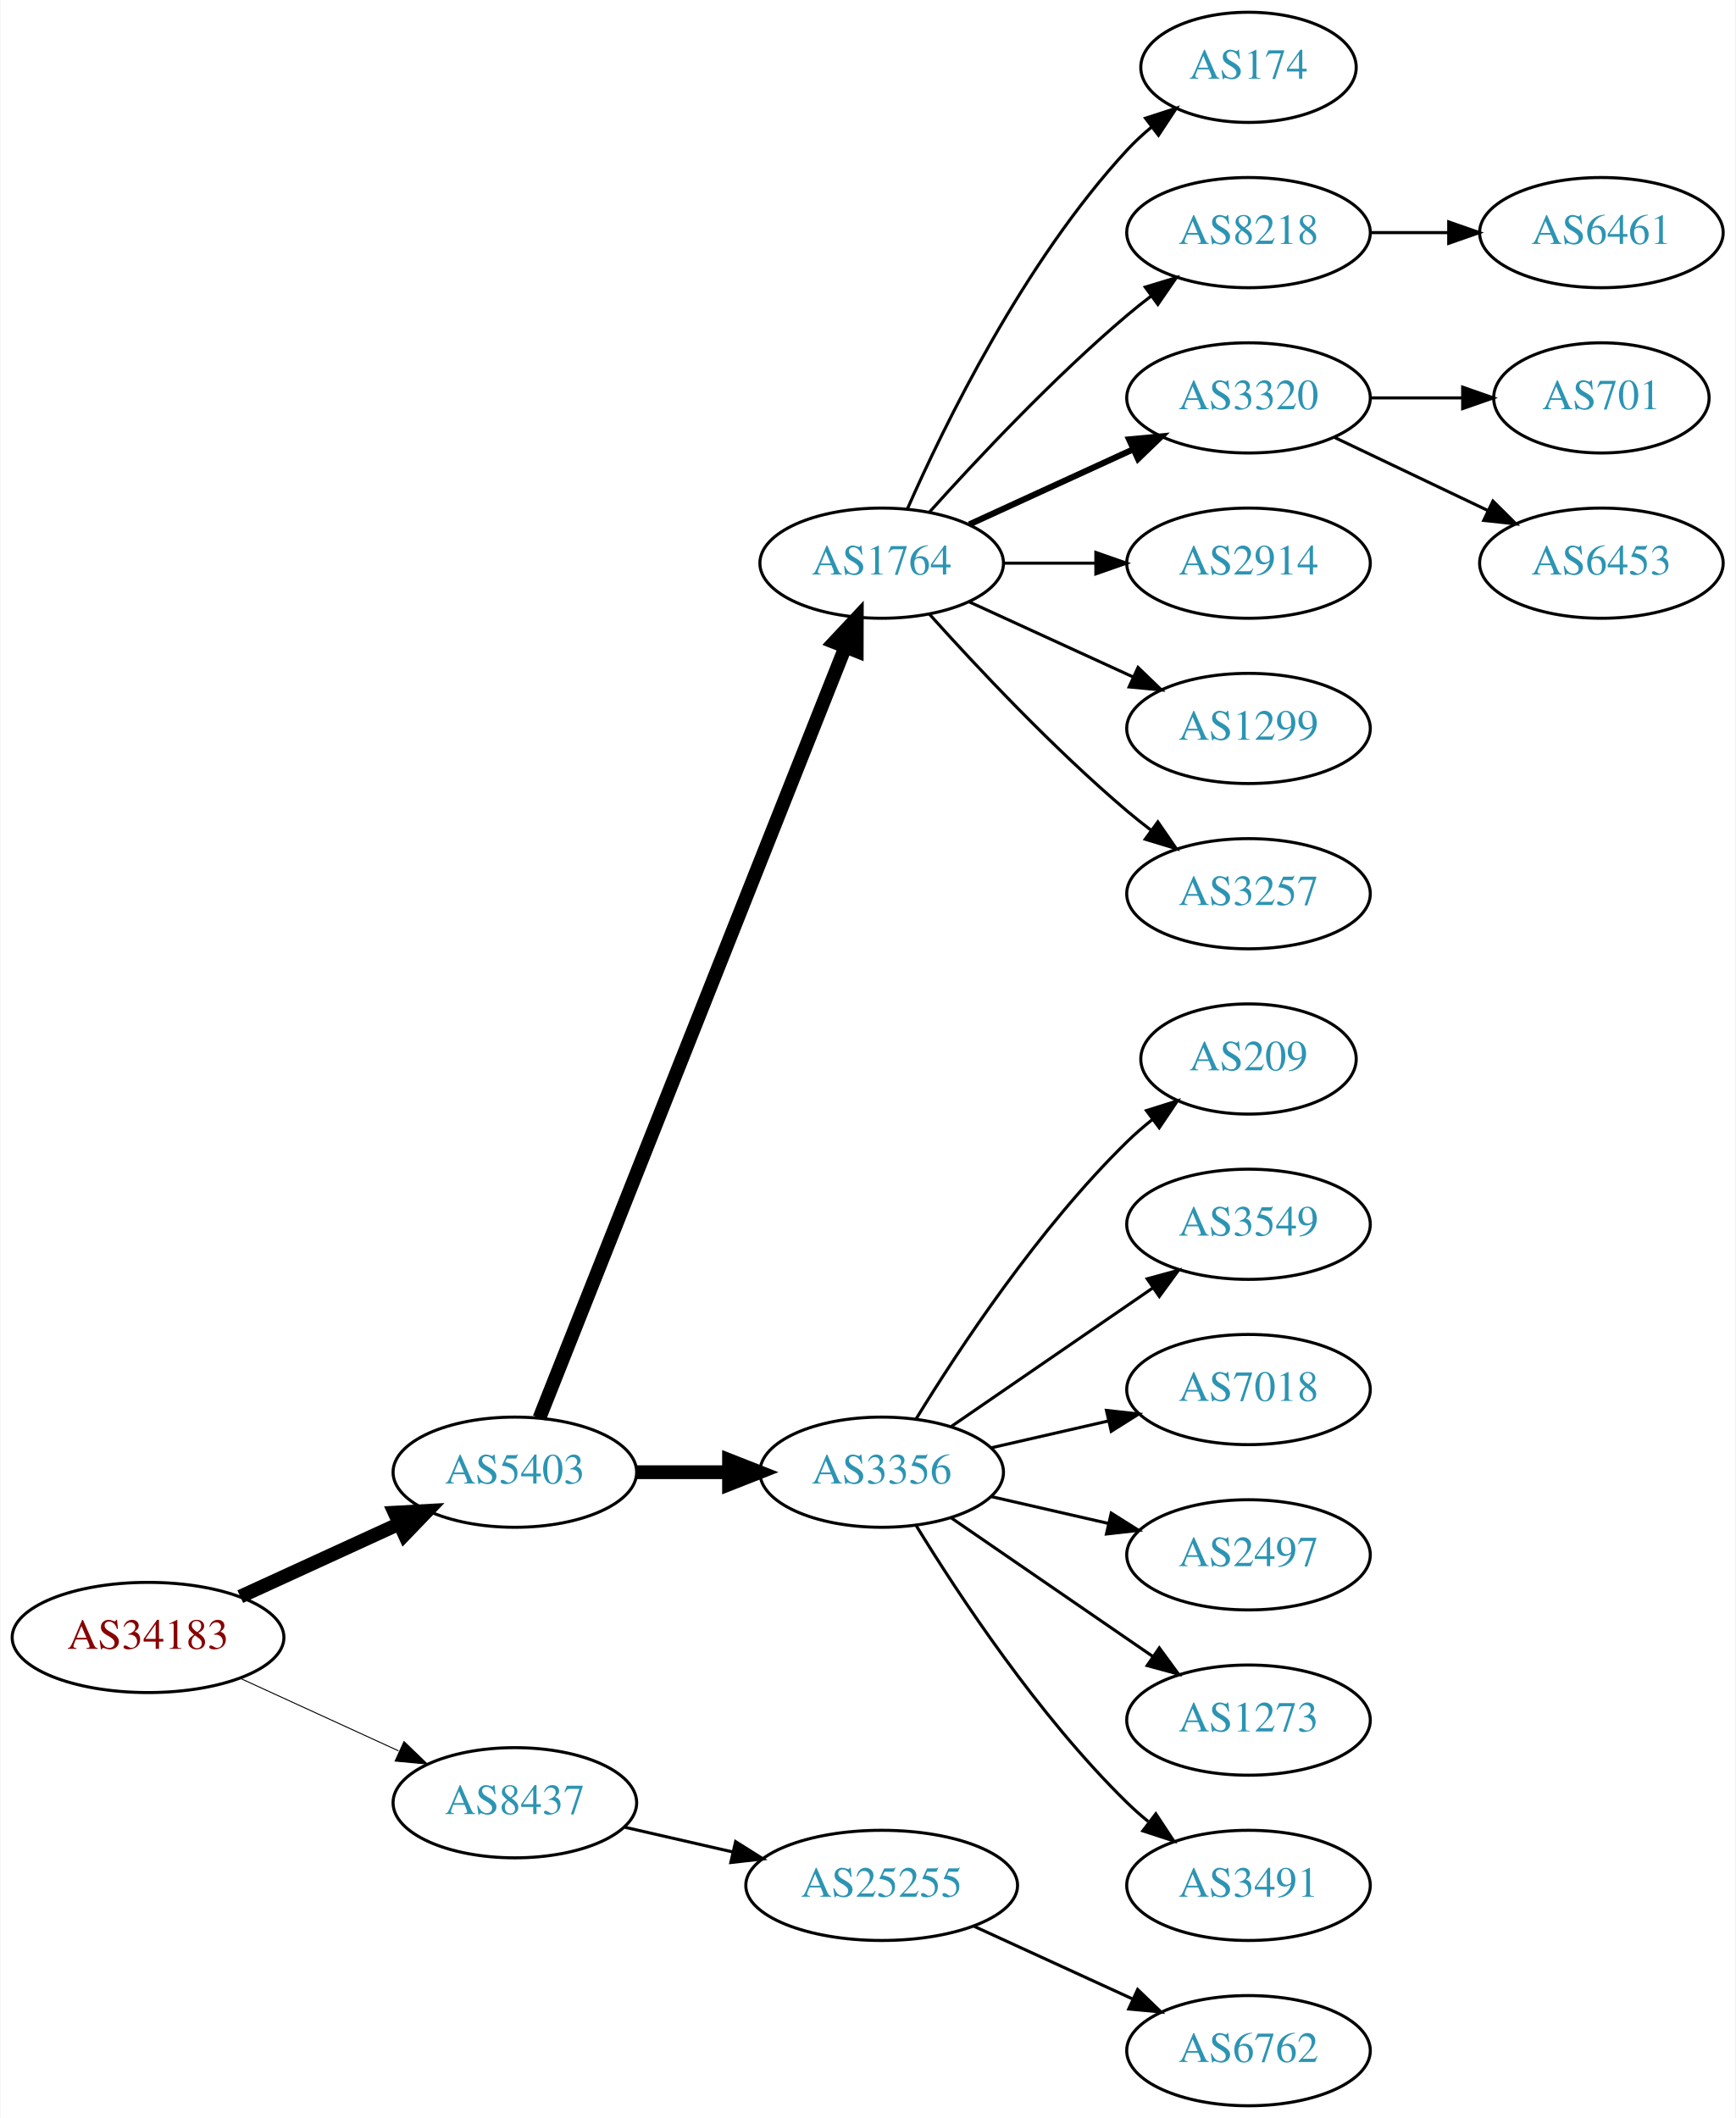
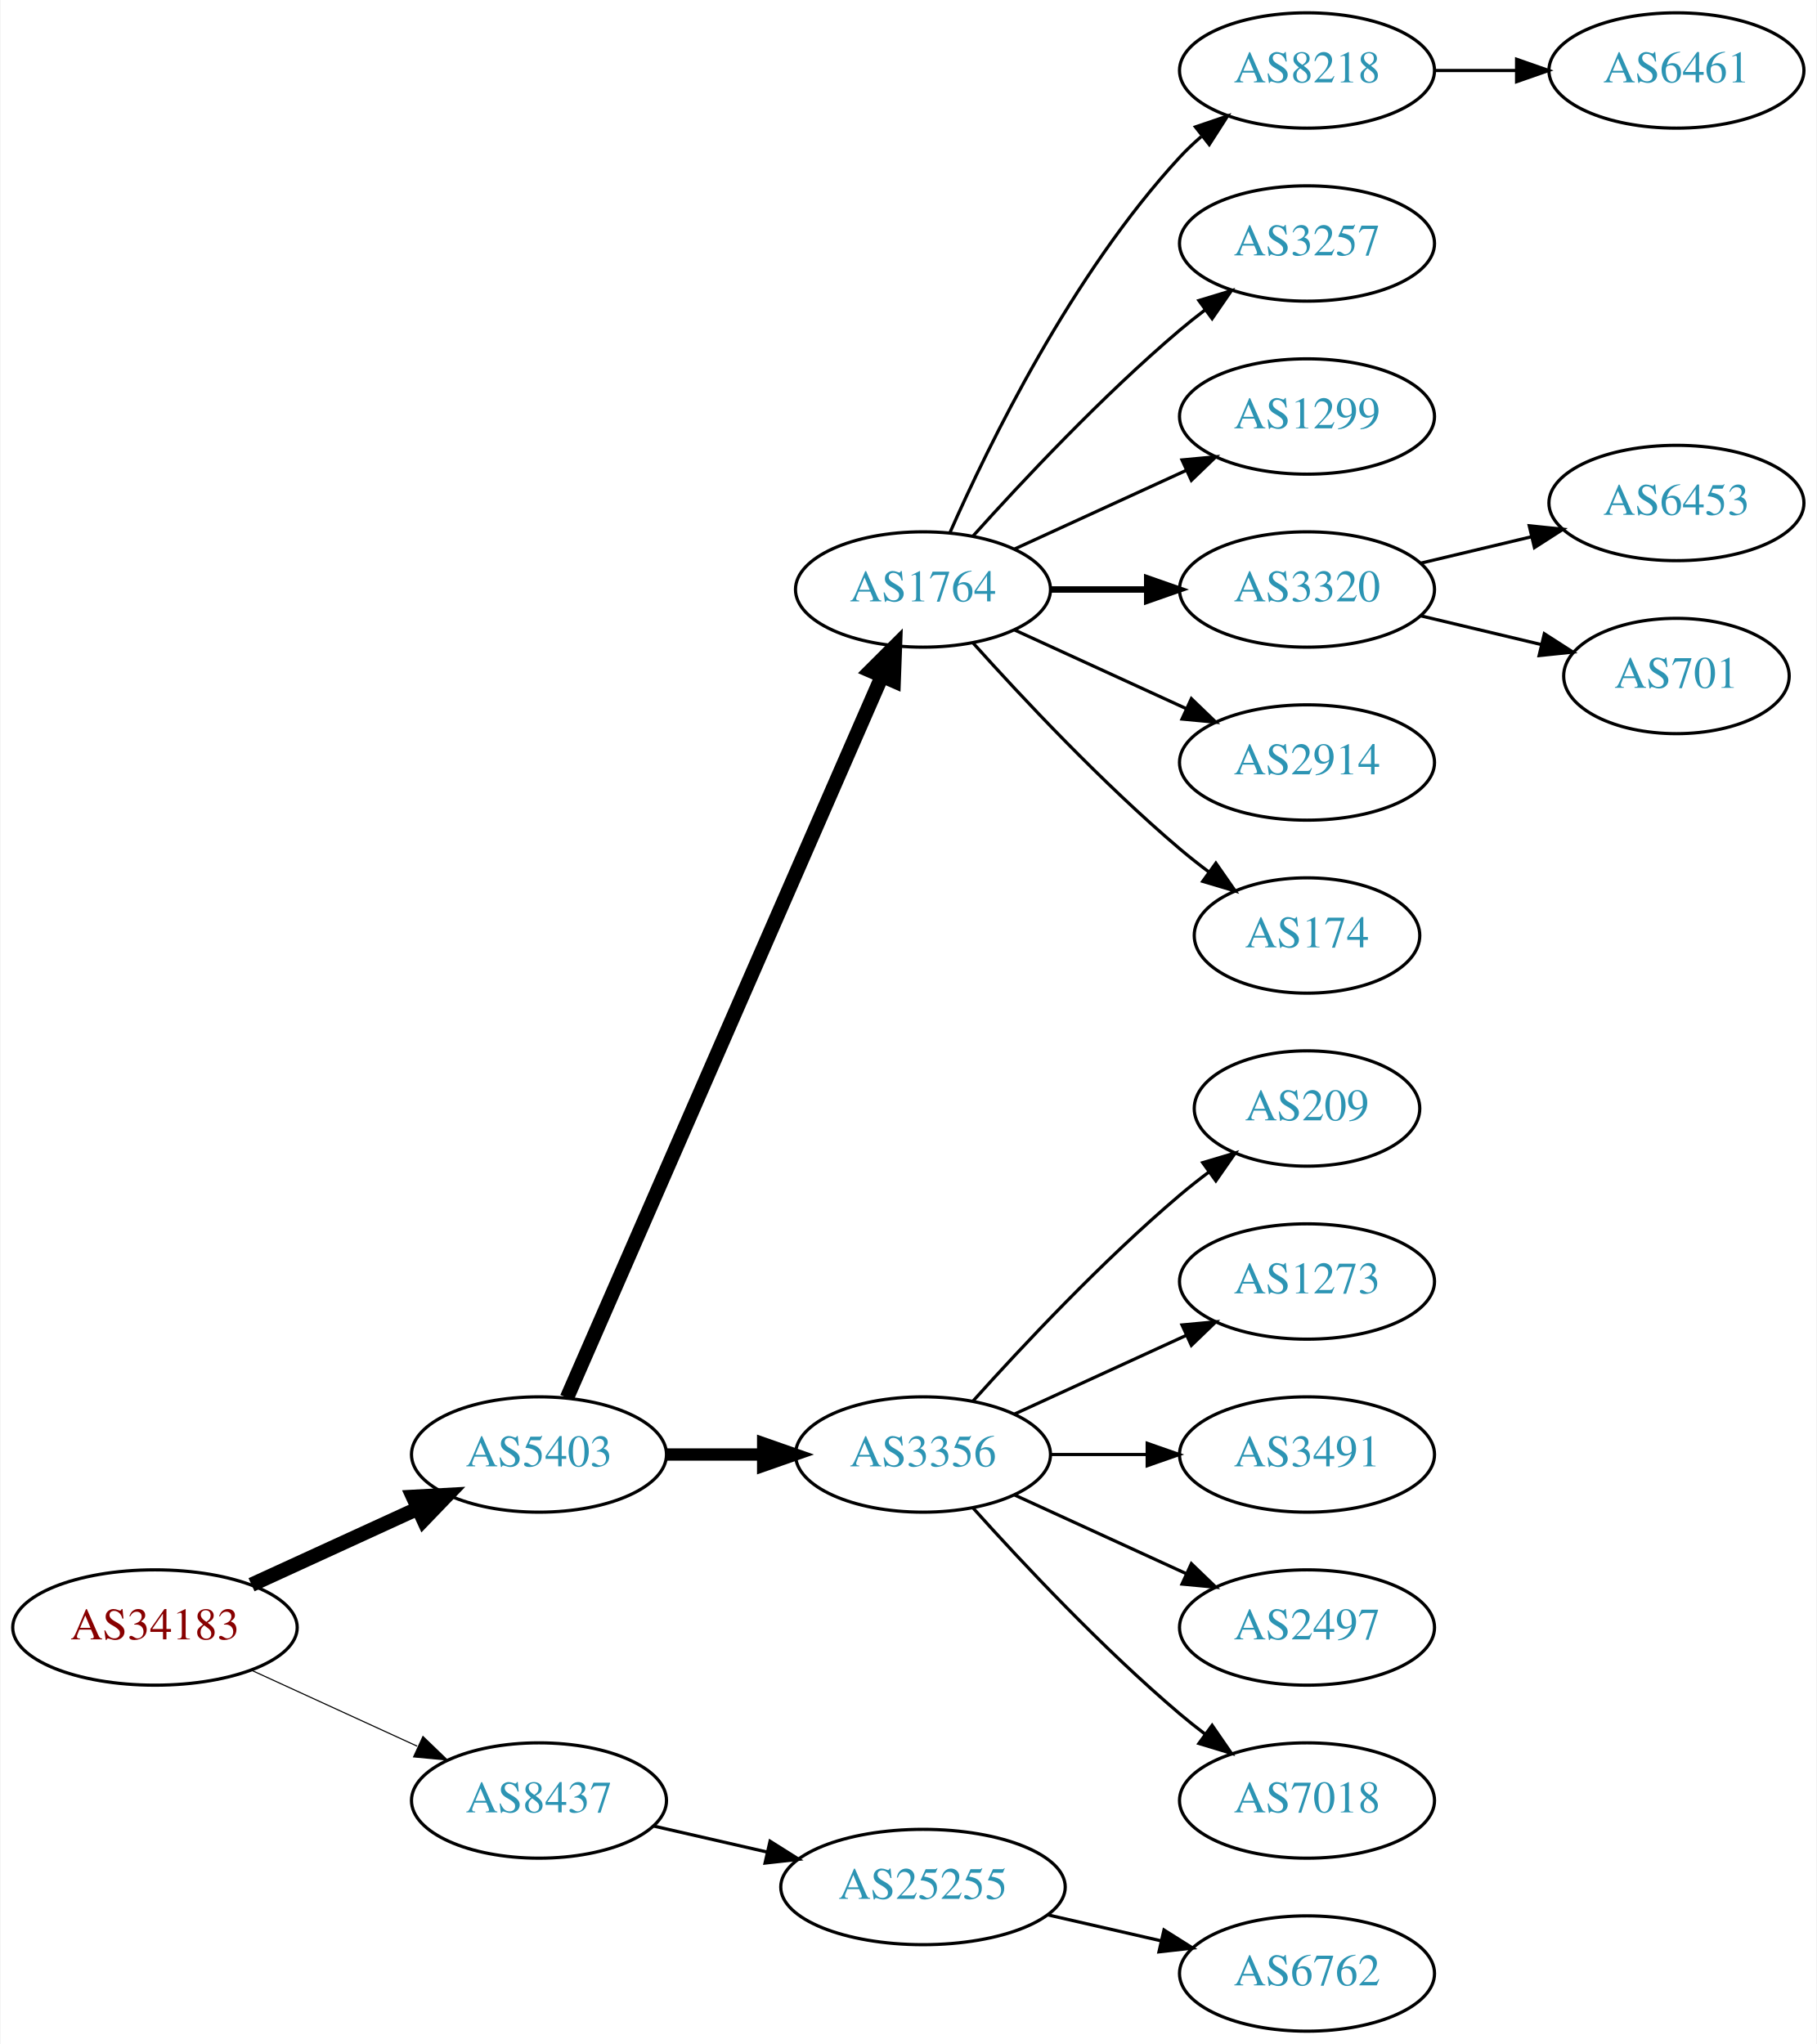
- <svg xmlns="http://www.w3.org/2000/svg" xmlns:xlink="http://www.w3.org/1999/xlink" width="567pt" height="692pt" viewBox="0.00 0.00 566.66 692.00">
-   <g id="graph0" class="graph" transform="scale(1 1) rotate(0) translate(4 688)">
-     <polygon fill="white" stroke="none" points="-4,4 -4,-688 562.663,-688 562.663,4 -4,4" />
+ <svg xmlns="http://www.w3.org/2000/svg" xmlns:xlink="http://www.w3.org/1999/xlink" width="567pt" height="638pt" viewBox="0.00 0.00 566.66 638.00">
+   <g id="graph0" class="graph" transform="scale(1 1) rotate(0) translate(4 634)">
+     <polygon fill="white" stroke="none" points="-4,4 -4,-634 562.663,-634 562.663,4 -4,4" />
    <g id="node1" class="node">
      <g id="a_node1">
        <a xlink:href="/asn/34183" xlink:title="AS34183 ~ AUSTRIA [AT]">
-           <ellipse fill="#ffffff" stroke="black" cx="44.196" cy="-153" rx="44.393" ry="18" />
-           <text text-anchor="middle" x="44.196" y="-149.3" font-family="Times,serif" font-size="14.00" fill="#880000">AS34183</text>
+           <ellipse fill="#ffffff" stroke="black" cx="44.196" cy="-126" rx="44.393" ry="18" />
+           <text text-anchor="middle" x="44.196" y="-122.3" font-family="Times,serif" font-size="14.00" fill="#880000">AS34183</text>
        </a>
      </g>
    </g>
    <g id="node2" class="node">
      <g id="a_node2">
        <a xlink:href="/asn/5403" xlink:title="AS5403 ~ AS5403 [AT]">
-           <ellipse fill="#ffffff" stroke="black" cx="164.039" cy="-207" rx="39.794" ry="18" />
-           <text text-anchor="middle" x="164.039" y="-203.3" font-family="Times,serif" font-size="14.00" fill="#2c94b3">AS5403</text>
+           <ellipse fill="#ffffff" stroke="black" cx="164.039" cy="-180" rx="39.794" ry="18" />
+           <text text-anchor="middle" x="164.039" y="-176.3" font-family="Times,serif" font-size="14.00" fill="#2c94b3">AS5403</text>
        </a>
      </g>
    </g>
    <g id="edge1" class="edge">
-       <path fill="none" stroke="black" stroke-width="4.5" d="M74.326,-166.348C89.937,-173.502 109.335,-182.391 126.007,-190.03" />
-       <polygon fill="black" stroke="black" stroke-width="4.5" points="124.727,-193.775 135.459,-194.362 128.008,-186.616 124.727,-193.775" />
+       <path fill="none" stroke="black" stroke-width="4.5" d="M74.326,-139.348C89.937,-146.502 109.335,-155.391 126.007,-163.03" />
+       <polygon fill="black" stroke="black" stroke-width="4.5" points="124.727,-166.775 135.459,-167.362 128.008,-159.616 124.727,-166.775" />
    </g>
    <g id="node3" class="node">
      <g id="a_node3">
        <a xlink:href="/asn/8437" xlink:title="AS8437 ~ Hutchison Drei Austria GmbH [AT]">
-           <ellipse fill="#ffffff" stroke="black" cx="164.039" cy="-99" rx="39.794" ry="18" />
-           <text text-anchor="middle" x="164.039" y="-95.3" font-family="Times,serif" font-size="14.00" fill="#2c94b3">AS8437</text>
+           <ellipse fill="#ffffff" stroke="black" cx="164.039" cy="-72" rx="39.794" ry="18" />
+           <text text-anchor="middle" x="164.039" y="-68.3" font-family="Times,serif" font-size="14.00" fill="#2c94b3">AS8437</text>
        </a>
      </g>
    </g>
    <g id="edge2" class="edge">
-       <path fill="none" stroke="black" stroke-width="0.321" d="M74.326,-139.652C89.937,-132.498 109.335,-123.609 126.007,-115.97" />
-       <polygon fill="black" stroke="black" stroke-width="0.321" points="127.826,-118.986 135.459,-111.638 124.91,-112.622 127.826,-118.986" />
+       <path fill="none" stroke="black" stroke-width="0.346" d="M74.326,-112.652C89.937,-105.498 109.335,-96.609 126.007,-88.969" />
+       <polygon fill="black" stroke="black" stroke-width="0.346" points="127.826,-91.986 135.459,-84.638 124.91,-85.622 127.826,-91.986" />
    </g>
    <g id="node4" class="node">
      <g id="a_node4">
        <a xlink:href="/asn/1764" xlink:title="AS1764 ~ NEXTLAYER-AS [AT]">
-           <ellipse fill="#ffffff" stroke="black" cx="283.881" cy="-504" rx="39.794" ry="18" />
-           <text text-anchor="middle" x="283.881" y="-500.3" font-family="Times,serif" font-size="14.00" fill="#2c94b3">AS1764</text>
+           <ellipse fill="#ffffff" stroke="black" cx="283.881" cy="-450" rx="39.794" ry="18" />
+           <text text-anchor="middle" x="283.881" y="-446.3" font-family="Times,serif" font-size="14.00" fill="#2c94b3">AS1764</text>
        </a>
      </g>
    </g>
    <g id="edge3" class="edge">
-       <path fill="none" stroke="black" stroke-width="4.5" d="M172.057,-224.689C191.824,-274.507 248.066,-416.254 271.944,-476.436" />
-       <polygon fill="black" stroke="black" stroke-width="4.5" points="268.402,-478.185 275.75,-486.028 275.722,-475.281 268.402,-478.185" />
+       <path fill="none" stroke="black" stroke-width="4.5" d="M172.771,-197.715C192.872,-243.771 246.88,-367.514 270.983,-422.739" />
+       <polygon fill="black" stroke="black" stroke-width="4.5" points="267.512,-424.629 275.121,-432.219 274.729,-421.479 267.512,-424.629" />
    </g>
    <g id="node5" class="node">
      <g id="a_node5">
        <a xlink:href="/asn/3356" xlink:title="AS3356 ~ Level 3 Parent, LLC [US]">
-           <ellipse fill="#ffffff" stroke="black" cx="283.881" cy="-207" rx="39.794" ry="18" />
-           <text text-anchor="middle" x="283.881" y="-203.3" font-family="Times,serif" font-size="14.00" fill="#2c94b3">AS3356</text>
+           <ellipse fill="#ffffff" stroke="black" cx="283.881" cy="-180" rx="39.794" ry="18" />
+           <text text-anchor="middle" x="283.881" y="-176.3" font-family="Times,serif" font-size="14.00" fill="#2c94b3">AS3356</text>
        </a>
      </g>
    </g>
    <g id="edge4" class="edge">
-       <path fill="none" stroke="black" stroke-width="4.5" d="M203.951,-207C213.505,-207 223.854,-207 233.817,-207" />
-       <polygon fill="black" stroke="black" stroke-width="4.5" points="234.009,-210.938 244.009,-207 234.009,-203.063 234.009,-210.938" />
-     </g>
-     <g id="node21" class="node">
-       <g id="a_node21">
+       <path fill="none" stroke="black" stroke-width="3.857" d="M203.951,-180C213.505,-180 223.854,-180 233.817,-180" />
+       <polygon fill="black" stroke="black" stroke-width="3.857" points="234.009,-183.5 244.009,-180 234.009,-176.5 234.009,-183.5" />
+     </g>
+     <g id="node20" class="node">
+       <g id="a_node20">
        <a xlink:href="/asn/25255" xlink:title="AS25255 ~ ==&gt; TELE2 AUSTRIA &lt;== [AT]">
-           <ellipse fill="#ffffff" stroke="black" cx="283.881" cy="-72" rx="44.393" ry="18" />
-           <text text-anchor="middle" x="283.881" y="-68.3" font-family="Times,serif" font-size="14.00" fill="#2c94b3">AS25255</text>
-         </a>
-       </g>
-     </g>
-     <g id="edge20" class="edge">
-       <path fill="none" stroke="black" d="M199.758,-91.045C210.896,-88.493 223.432,-85.621 235.325,-82.896" />
-       <polygon fill="black" stroke="black" points="236.153,-86.297 245.119,-80.652 234.59,-79.474 236.153,-86.297" />
+           <ellipse fill="#ffffff" stroke="black" cx="283.881" cy="-45" rx="44.393" ry="18" />
+           <text text-anchor="middle" x="283.881" y="-41.3" font-family="Times,serif" font-size="14.00" fill="#2c94b3">AS25255</text>
+         </a>
+       </g>
+     </g>
+     <g id="edge19" class="edge">
+       <path fill="none" stroke="black" d="M199.758,-64.045C210.896,-61.493 223.432,-58.621 235.325,-55.896" />
+       <polygon fill="black" stroke="black" points="236.153,-59.297 245.119,-53.652 234.59,-52.474 236.153,-59.297" />
    </g>
    <g id="node6" class="node">
      <g id="a_node6">
-         <a xlink:href="/asn/174" xlink:title="AS174 ~ Cogent Communications [US]">
-           <ellipse fill="#ffffff" stroke="black" cx="403.724" cy="-666" rx="35.194" ry="18" />
-           <text text-anchor="middle" x="403.724" y="-662.3" font-family="Times,serif" font-size="14.00" fill="#2c94b3">AS174</text>
-         </a>
-       </g>
-     </g>
-     <g id="edge5" class="edge">
-       <path fill="none" stroke="black" d="M292.297,-521.761C304.365,-549.183 330.337,-602.473 364.077,-639 366.483,-641.604 369.18,-644.1 372.003,-646.449" />
-       <polygon fill="black" stroke="black" points="370.071,-649.378 380.147,-652.653 374.312,-643.809 370.071,-649.378" />
-     </g>
-     <g id="node7" class="node">
-       <g id="a_node7">
        <a xlink:href="/asn/8218" xlink:title="AS8218 ~ legacy Neotelecoms [FR]">
          <ellipse fill="#ffffff" stroke="black" cx="403.724" cy="-612" rx="39.794" ry="18" />
          <text text-anchor="middle" x="403.724" y="-608.3" font-family="Times,serif" font-size="14.00" fill="#2c94b3">AS8218</text>
        </a>
      </g>
    </g>
+     <g id="edge5" class="edge">
+       <path fill="none" stroke="black" d="M292.297,-467.761C304.365,-495.183 330.337,-548.473 364.077,-585 366.108,-587.198 368.347,-589.319 370.693,-591.34" />
+       <polygon fill="black" stroke="black" points="368.905,-594.386 378.937,-597.794 373.22,-588.874 368.905,-594.386" />
+     </g>
+     <g id="node7" class="node">
+       <g id="a_node7">
+         <a xlink:href="/asn/3257" xlink:title="AS3257 ~ GTT [DE]">
+           <ellipse fill="#ffffff" stroke="black" cx="403.724" cy="-558" rx="39.794" ry="18" />
+           <text text-anchor="middle" x="403.724" y="-554.3" font-family="Times,serif" font-size="14.00" fill="#2c94b3">AS3257</text>
+         </a>
+       </g>
+     </g>
    <g id="edge6" class="edge">
-       <path fill="none" stroke="black" d="M299.527,-520.725C314.828,-537.765 339.925,-564.523 364.077,-585 366.574,-587.117 369.235,-589.232 371.946,-591.293" />
-       <polygon fill="black" stroke="black" points="369.983,-594.194 380.123,-597.266 374.112,-588.541 369.983,-594.194" />
+       <path fill="none" stroke="black" d="M299.527,-466.725C314.828,-483.765 339.925,-510.523 364.077,-531 366.574,-533.117 369.235,-535.232 371.946,-537.293" />
+       <polygon fill="black" stroke="black" points="369.983,-540.194 380.123,-543.266 374.112,-534.541 369.983,-540.194" />
    </g>
    <g id="node8" class="node">
      <g id="a_node8">
-         <a xlink:href="/asn/3320" xlink:title="AS3320 ~ DTAG [DE]">
-           <ellipse fill="#ffffff" stroke="black" cx="403.724" cy="-558" rx="39.794" ry="18" />
-           <text text-anchor="middle" x="403.724" y="-554.3" font-family="Times,serif" font-size="14.00" fill="#2c94b3">AS3320</text>
+         <a xlink:href="/asn/1299" xlink:title="AS1299 ~ Telia Carrier [EU]">
+           <ellipse fill="#ffffff" stroke="black" cx="403.724" cy="-504" rx="39.794" ry="18" />
+           <text text-anchor="middle" x="403.724" y="-500.3" font-family="Times,serif" font-size="14.00" fill="#2c94b3">AS1299</text>
        </a>
      </g>
    </g>
    <g id="edge7" class="edge">
-       <path fill="none" stroke="black" stroke-width="2" d="M312.51,-516.661C328.467,-523.973 348.738,-533.261 366.02,-541.181" />
-       <polygon fill="black" stroke="black" stroke-width="2" points="364.719,-544.435 375.268,-545.419 367.635,-538.071 364.719,-544.435" />
+       <path fill="none" stroke="black" d="M312.51,-462.661C328.467,-469.973 348.738,-479.261 366.02,-487.181" />
+       <polygon fill="black" stroke="black" points="364.719,-490.435 375.268,-491.419 367.635,-484.071 364.719,-490.435" />
    </g>
    <g id="node9" class="node">
      <g id="a_node9">
-         <a xlink:href="/asn/2914" xlink:title="AS2914 ~ NTT America, Inc. [US]">
-           <ellipse fill="#ffffff" stroke="black" cx="403.724" cy="-504" rx="39.794" ry="18" />
-           <text text-anchor="middle" x="403.724" y="-500.3" font-family="Times,serif" font-size="14.00" fill="#2c94b3">AS2914</text>
+         <a xlink:href="/asn/3320" xlink:title="AS3320 ~ DTAG [DE]">
+           <ellipse fill="#ffffff" stroke="black" cx="403.724" cy="-450" rx="39.794" ry="18" />
+           <text text-anchor="middle" x="403.724" y="-446.3" font-family="Times,serif" font-size="14.00" fill="#2c94b3">AS3320</text>
        </a>
      </g>
    </g>
    <g id="edge8" class="edge">
-       <path fill="none" stroke="black" d="M323.794,-504C333.347,-504 343.697,-504 353.659,-504" />
-       <polygon fill="black" stroke="black" points="353.852,-507.5 363.852,-504 353.852,-500.5 353.852,-507.5" />
+       <path fill="none" stroke="black" stroke-width="2" d="M323.794,-450C333.347,-450 343.697,-450 353.659,-450" />
+       <polygon fill="black" stroke="black" stroke-width="2" points="353.852,-453.5 363.852,-450 353.852,-446.5 353.852,-453.5" />
    </g>
    <g id="node10" class="node">
      <g id="a_node10">
-         <a xlink:href="/asn/1299" xlink:title="AS1299 ~ Telia Carrier [EU]">
-           <ellipse fill="#ffffff" stroke="black" cx="403.724" cy="-450" rx="39.794" ry="18" />
-           <text text-anchor="middle" x="403.724" y="-446.3" font-family="Times,serif" font-size="14.00" fill="#2c94b3">AS1299</text>
+         <a xlink:href="/asn/2914" xlink:title="AS2914 ~ NTT America, Inc. [US]">
+           <ellipse fill="#ffffff" stroke="black" cx="403.724" cy="-396" rx="39.794" ry="18" />
+           <text text-anchor="middle" x="403.724" y="-392.3" font-family="Times,serif" font-size="14.00" fill="#2c94b3">AS2914</text>
        </a>
      </g>
    </g>
    <g id="edge9" class="edge">
-       <path fill="none" stroke="black" d="M312.51,-491.339C328.467,-484.027 348.738,-474.739 366.02,-466.819" />
-       <polygon fill="black" stroke="black" points="367.635,-469.929 375.268,-462.581 364.719,-463.565 367.635,-469.929" />
+       <path fill="none" stroke="black" d="M312.51,-437.339C328.467,-430.027 348.738,-420.739 366.02,-412.819" />
+       <polygon fill="black" stroke="black" points="367.635,-415.929 375.268,-408.581 364.719,-409.565 367.635,-415.929" />
    </g>
    <g id="node11" class="node">
      <g id="a_node11">
-         <a xlink:href="/asn/3257" xlink:title="AS3257 ~ GTT [DE]">
-           <ellipse fill="#ffffff" stroke="black" cx="403.724" cy="-396" rx="39.794" ry="18" />
-           <text text-anchor="middle" x="403.724" y="-392.3" font-family="Times,serif" font-size="14.00" fill="#2c94b3">AS3257</text>
+         <a xlink:href="/asn/174" xlink:title="AS174 ~ Cogent Communications [US]">
+           <ellipse fill="#ffffff" stroke="black" cx="403.724" cy="-342" rx="35.194" ry="18" />
+           <text text-anchor="middle" x="403.724" y="-338.3" font-family="Times,serif" font-size="14.00" fill="#2c94b3">AS174</text>
        </a>
      </g>
    </g>
    <g id="edge10" class="edge">
-       <path fill="none" stroke="black" d="M299.527,-487.275C314.828,-470.235 339.925,-443.477 364.077,-423 366.574,-420.883 369.235,-418.768 371.946,-416.707" />
-       <polygon fill="black" stroke="black" points="374.112,-419.459 380.123,-410.734 369.983,-413.806 374.112,-419.459" />
+       <path fill="none" stroke="black" d="M299.527,-433.275C314.828,-416.235 339.925,-389.477 364.077,-369 366.93,-366.582 369.995,-364.167 373.106,-361.831" />
+       <polygon fill="black" stroke="black" points="375.279,-364.578 381.334,-355.884 371.179,-358.905 375.279,-364.578" />
    </g>
    <g id="node13" class="node">
      <g id="a_node13">
        <a xlink:href="/asn/209" xlink:title="AS209 ~ CenturyLink Communications, LLC [US]">
-           <ellipse fill="#ffffff" stroke="black" cx="403.724" cy="-342" rx="35.194" ry="18" />
-           <text text-anchor="middle" x="403.724" y="-338.3" font-family="Times,serif" font-size="14.00" fill="#2c94b3">AS209</text>
+           <ellipse fill="#ffffff" stroke="black" cx="403.724" cy="-288" rx="35.194" ry="18" />
+           <text text-anchor="middle" x="403.724" y="-284.3" font-family="Times,serif" font-size="14.00" fill="#2c94b3">AS209</text>
        </a>
      </g>
    </g>
    <g id="edge12" class="edge">
-       <path fill="none" stroke="black" d="M295.147,-224.44C308.955,-246.991 335.144,-286.722 364.077,-315 366.613,-317.478 369.396,-319.89 372.272,-322.188" />
-       <polygon fill="black" stroke="black" points="370.381,-325.144 380.488,-328.321 374.568,-319.535 370.381,-325.144" />
+       <path fill="none" stroke="black" d="M299.527,-196.725C314.828,-213.765 339.925,-240.523 364.077,-261 366.93,-263.418 369.995,-265.833 373.106,-268.169" />
+       <polygon fill="black" stroke="black" points="371.179,-271.095 381.334,-274.116 375.279,-265.422 371.179,-271.095" />
    </g>
    <g id="node14" class="node">
      <g id="a_node14">
-         <a xlink:href="/asn/3549" xlink:title="AS3549 ~ Level 3 Parent, LLC [US]">
-           <ellipse fill="#ffffff" stroke="black" cx="403.724" cy="-288" rx="39.794" ry="18" />
-           <text text-anchor="middle" x="403.724" y="-284.3" font-family="Times,serif" font-size="14.00" fill="#2c94b3">AS3549</text>
+         <a xlink:href="/asn/1273" xlink:title="AS1273 ~ Vodafone Group PLC [EU]">
+           <ellipse fill="#ffffff" stroke="black" cx="403.724" cy="-234" rx="39.794" ry="18" />
+           <text text-anchor="middle" x="403.724" y="-230.3" font-family="Times,serif" font-size="14.00" fill="#2c94b3">AS1273</text>
        </a>
      </g>
    </g>
    <g id="edge13" class="edge">
-       <path fill="none" stroke="black" d="M306.495,-221.857C324.984,-234.565 351.798,-252.995 372.427,-267.175" />
-       <polygon fill="black" stroke="black" points="370.624,-270.183 380.848,-272.963 374.589,-264.414 370.624,-270.183" />
+       <path fill="none" stroke="black" d="M312.51,-192.661C328.467,-199.973 348.738,-209.261 366.02,-217.181" />
+       <polygon fill="black" stroke="black" points="364.719,-220.435 375.268,-221.419 367.635,-214.071 364.719,-220.435" />
    </g>
    <g id="node15" class="node">
      <g id="a_node15">
-         <a xlink:href="/asn/7018" xlink:title="AS7018 ~ AT&amp;T Services, Inc. [US]">
-           <ellipse fill="#ffffff" stroke="black" cx="403.724" cy="-234" rx="39.794" ry="18" />
-           <text text-anchor="middle" x="403.724" y="-230.3" font-family="Times,serif" font-size="14.00" fill="#2c94b3">AS7018</text>
+         <a xlink:href="/asn/3491" xlink:title="AS3491 ~ PCCW Global, Inc. [US]">
+           <ellipse fill="#ffffff" stroke="black" cx="403.724" cy="-180" rx="39.794" ry="18" />
+           <text text-anchor="middle" x="403.724" y="-176.3" font-family="Times,serif" font-size="14.00" fill="#2c94b3">AS3491</text>
        </a>
      </g>
    </g>
    <g id="edge14" class="edge">
-       <path fill="none" stroke="black" d="M319.6,-214.955C331.6,-217.704 345.221,-220.825 357.914,-223.733" />
-       <polygon fill="black" stroke="black" points="357.316,-227.187 367.845,-226.009 358.88,-220.364 357.316,-227.187" />
+       <path fill="none" stroke="black" d="M323.794,-180C333.347,-180 343.697,-180 353.659,-180" />
+       <polygon fill="black" stroke="black" points="353.852,-183.5 363.852,-180 353.852,-176.5 353.852,-183.5" />
    </g>
    <g id="node16" class="node">
      <g id="a_node16">
        <a xlink:href="/asn/2497" xlink:title="AS2497 ~ Internet Initiative Japan Inc. [JP]">
-           <ellipse fill="#ffffff" stroke="black" cx="403.724" cy="-180" rx="39.794" ry="18" />
-           <text text-anchor="middle" x="403.724" y="-176.3" font-family="Times,serif" font-size="14.00" fill="#2c94b3">AS2497</text>
+           <ellipse fill="#ffffff" stroke="black" cx="403.724" cy="-126" rx="39.794" ry="18" />
+           <text text-anchor="middle" x="403.724" y="-122.3" font-family="Times,serif" font-size="14.00" fill="#2c94b3">AS2497</text>
        </a>
      </g>
    </g>
    <g id="edge15" class="edge">
-       <path fill="none" stroke="black" d="M319.6,-199.045C331.6,-196.296 345.221,-193.175 357.914,-190.267" />
-       <polygon fill="black" stroke="black" points="358.88,-193.636 367.845,-187.991 357.316,-186.813 358.88,-193.636" />
+       <path fill="none" stroke="black" d="M312.51,-167.339C328.467,-160.027 348.738,-150.739 366.02,-142.819" />
+       <polygon fill="black" stroke="black" points="367.635,-145.929 375.268,-138.581 364.719,-139.565 367.635,-145.929" />
    </g>
    <g id="node17" class="node">
      <g id="a_node17">
-         <a xlink:href="/asn/1273" xlink:title="AS1273 ~ Vodafone Group PLC [EU]">
-           <ellipse fill="#ffffff" stroke="black" cx="403.724" cy="-126" rx="39.794" ry="18" />
-           <text text-anchor="middle" x="403.724" y="-122.3" font-family="Times,serif" font-size="14.00" fill="#2c94b3">AS1273</text>
+         <a xlink:href="/asn/7018" xlink:title="AS7018 ~ AT&amp;T Services, Inc. [US]">
+           <ellipse fill="#ffffff" stroke="black" cx="403.724" cy="-72" rx="39.794" ry="18" />
+           <text text-anchor="middle" x="403.724" y="-68.3" font-family="Times,serif" font-size="14.00" fill="#2c94b3">AS7018</text>
        </a>
      </g>
    </g>
    <g id="edge16" class="edge">
-       <path fill="none" stroke="black" d="M306.495,-192.143C324.984,-179.435 351.798,-161.005 372.427,-146.825" />
-       <polygon fill="black" stroke="black" points="374.589,-149.586 380.848,-141.037 370.624,-143.817 374.589,-149.586" />
-     </g>
-     <g id="node18" class="node">
-       <g id="a_node18">
-         <a xlink:href="/asn/3491" xlink:title="AS3491 ~ PCCW Global, Inc. [US]">
-           <ellipse fill="#ffffff" stroke="black" cx="403.724" cy="-72" rx="39.794" ry="18" />
-           <text text-anchor="middle" x="403.724" y="-68.3" font-family="Times,serif" font-size="14.00" fill="#2c94b3">AS3491</text>
-         </a>
-       </g>
-     </g>
-     <g id="edge17" class="edge">
-       <path fill="none" stroke="black" d="M295.147,-189.56C308.955,-167.009 335.144,-127.278 364.077,-99 366.217,-96.908 368.535,-94.863 370.934,-92.894" />
-       <polygon fill="black" stroke="black" points="373.445,-95.382 379.276,-86.536 369.201,-89.815 373.445,-95.382" />
+       <path fill="none" stroke="black" d="M299.527,-163.275C314.828,-146.235 339.925,-119.477 364.077,-99 366.574,-96.883 369.235,-94.768 371.946,-92.707" />
+       <polygon fill="black" stroke="black" points="374.112,-95.459 380.123,-86.734 369.983,-89.806 374.112,-95.459" />
    </g>
    <g id="node12" class="node">
      <g id="a_node12">
-         <a xlink:href="/asn/6461" xlink:title="AS6461 ~ Zayo Bandwidth [US]">
+         <a xlink:href="/asn/6461" xlink:title="AS6461 ~ ZAYO-6461 [US]">
          <ellipse fill="#ffffff" stroke="black" cx="519.017" cy="-612" rx="39.794" ry="18" />
          <text text-anchor="middle" x="519.017" y="-608.3" font-family="Times,serif" font-size="14.00" fill="#2c94b3">AS6461</text>
        </a>
      </g>
    </g>
    <g id="edge11" class="edge">
      <path fill="none" stroke="black" d="M443.396,-612C451.599,-612 460.363,-612 468.895,-612" />
      <polygon fill="black" stroke="black" points="469.134,-615.5 479.134,-612 469.134,-608.5 469.134,-615.5" />
    </g>
+     <g id="node18" class="node">
+       <g id="a_node18">
+         <a xlink:href="/asn/6453" xlink:title="AS6453 ~ TATA COMMUNICATIONS (AMERICA) INC [US]">
+           <ellipse fill="#ffffff" stroke="black" cx="519.017" cy="-477" rx="39.794" ry="18" />
+           <text text-anchor="middle" x="519.017" y="-473.3" font-family="Times,serif" font-size="14.00" fill="#2c94b3">AS6453</text>
+         </a>
+       </g>
+     </g>
+     <g id="edge17" class="edge">
+       <path fill="none" stroke="black" d="M439.331,-458.248C450.202,-460.838 462.357,-463.735 473.799,-466.462" />
+       <polygon fill="black" stroke="black" points="473.082,-469.889 483.621,-468.803 474.705,-463.08 473.082,-469.889" />
+     </g>
    <g id="node19" class="node">
      <g id="a_node19">
        <a xlink:href="/asn/701" xlink:title="AS701 ~ UUNET [US]">
-           <ellipse fill="#ffffff" stroke="black" cx="519.017" cy="-558" rx="35.194" ry="18" />
-           <text text-anchor="middle" x="519.017" y="-554.3" font-family="Times,serif" font-size="14.00" fill="#2c94b3">AS701</text>
+           <ellipse fill="#ffffff" stroke="black" cx="519.017" cy="-423" rx="35.194" ry="18" />
+           <text text-anchor="middle" x="519.017" y="-419.3" font-family="Times,serif" font-size="14.00" fill="#2c94b3">AS701</text>
        </a>
      </g>
    </g>
    <g id="edge18" class="edge">
-       <path fill="none" stroke="black" d="M443.396,-558C453.101,-558 463.592,-558 473.555,-558" />
-       <polygon fill="black" stroke="black" points="473.691,-561.5 483.691,-558 473.691,-554.5 473.691,-561.5" />
-     </g>
-     <g id="node20" class="node">
-       <g id="a_node20">
-         <a xlink:href="/asn/6453" xlink:title="AS6453 ~ TATA COMMUNICATIONS (AMERICA) INC [US]">
-           <ellipse fill="#ffffff" stroke="black" cx="519.017" cy="-504" rx="39.794" ry="18" />
-           <text text-anchor="middle" x="519.017" y="-500.3" font-family="Times,serif" font-size="14.00" fill="#2c94b3">AS6453</text>
-         </a>
-       </g>
-     </g>
-     <g id="edge19" class="edge">
-       <path fill="none" stroke="black" d="M431.86,-545.066C446.854,-537.919 465.675,-528.948 481.898,-521.215" />
-       <polygon fill="black" stroke="black" points="483.581,-524.291 491.102,-516.829 480.569,-517.972 483.581,-524.291" />
-     </g>
-     <g id="node22" class="node">
-       <g id="a_node22">
+       <path fill="none" stroke="black" d="M439.331,-441.752C451.125,-438.942 464.43,-435.771 476.698,-432.847" />
+       <polygon fill="black" stroke="black" points="477.787,-436.186 486.703,-430.463 476.164,-429.376 477.787,-436.186" />
+     </g>
+     <g id="node21" class="node">
+       <g id="a_node21">
        <a xlink:href="/asn/6762" xlink:title="AS6762 ~ TELECOM ITALIA SPARKLE S.p.A. [IT]">
          <ellipse fill="#ffffff" stroke="black" cx="403.724" cy="-18" rx="39.794" ry="18" />
          <text text-anchor="middle" x="403.724" y="-14.3" font-family="Times,serif" font-size="14.00" fill="#2c94b3">AS6762</text>
        </a>
      </g>
    </g>
-     <g id="edge21" class="edge">
-       <path fill="none" stroke="black" d="M314.011,-58.652C329.622,-51.498 349.02,-42.609 365.692,-34.969" />
-       <polygon fill="black" stroke="black" points="367.511,-37.986 375.144,-30.638 364.595,-31.622 367.511,-37.986" />
+     <g id="edge20" class="edge">
+       <path fill="none" stroke="black" d="M322.816,-36.308C334.057,-33.733 346.469,-30.889 358.092,-28.226" />
+       <polygon fill="black" stroke="black" points="359.088,-31.588 368.054,-25.944 357.525,-24.765 359.088,-31.588" />
    </g>
  </g>
</svg>
